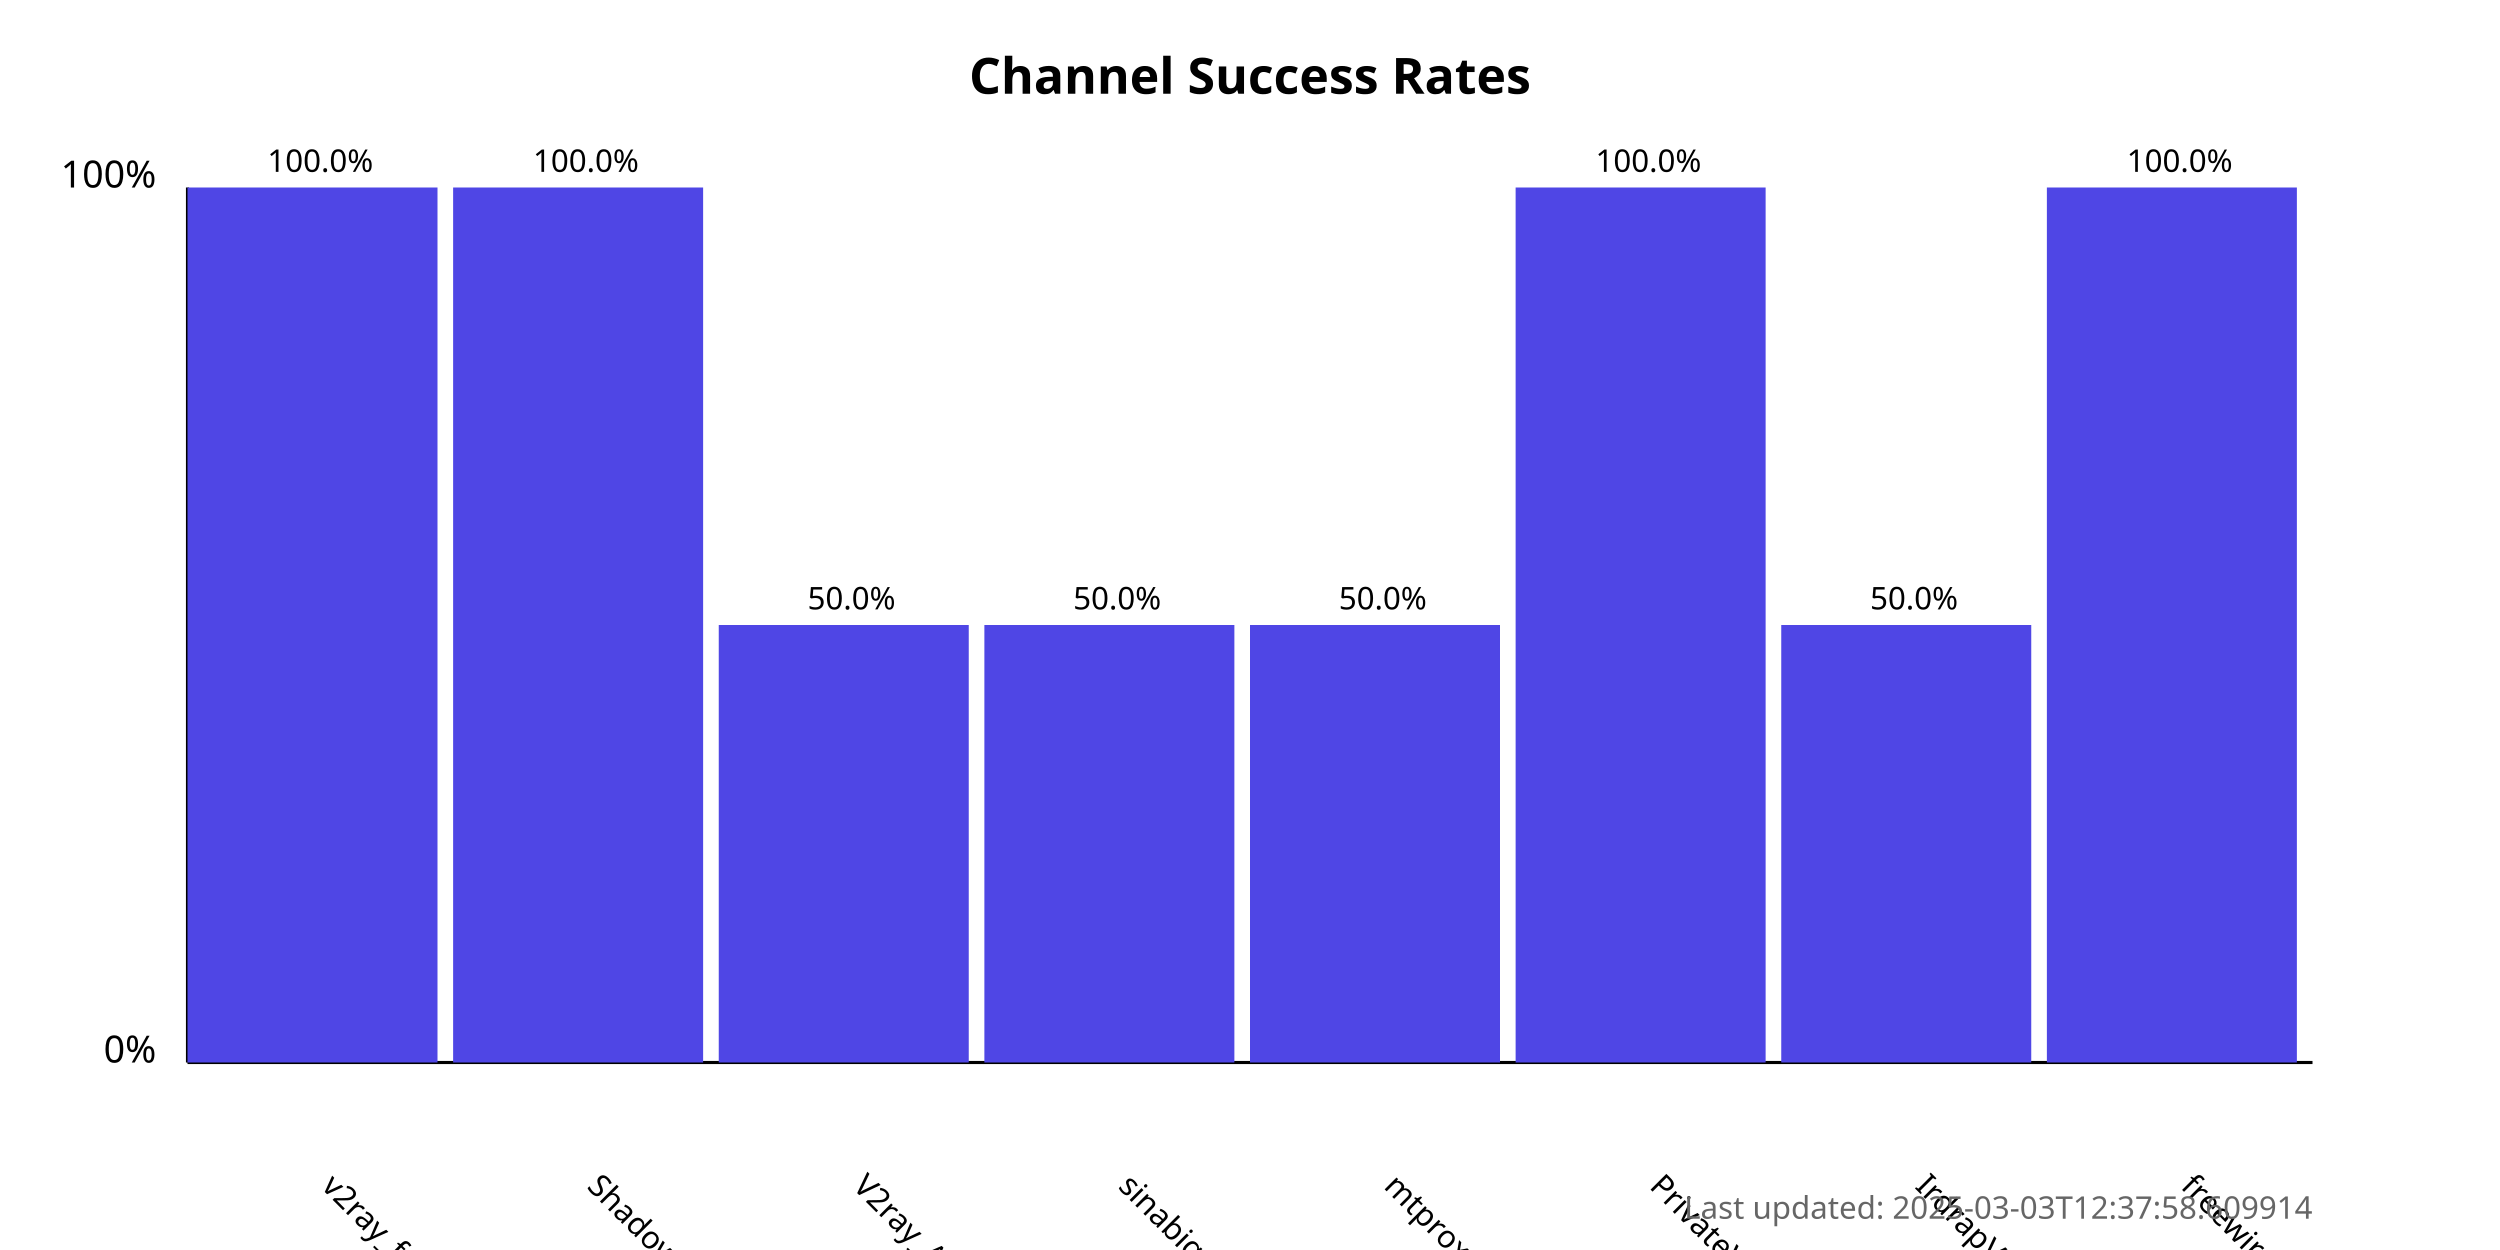
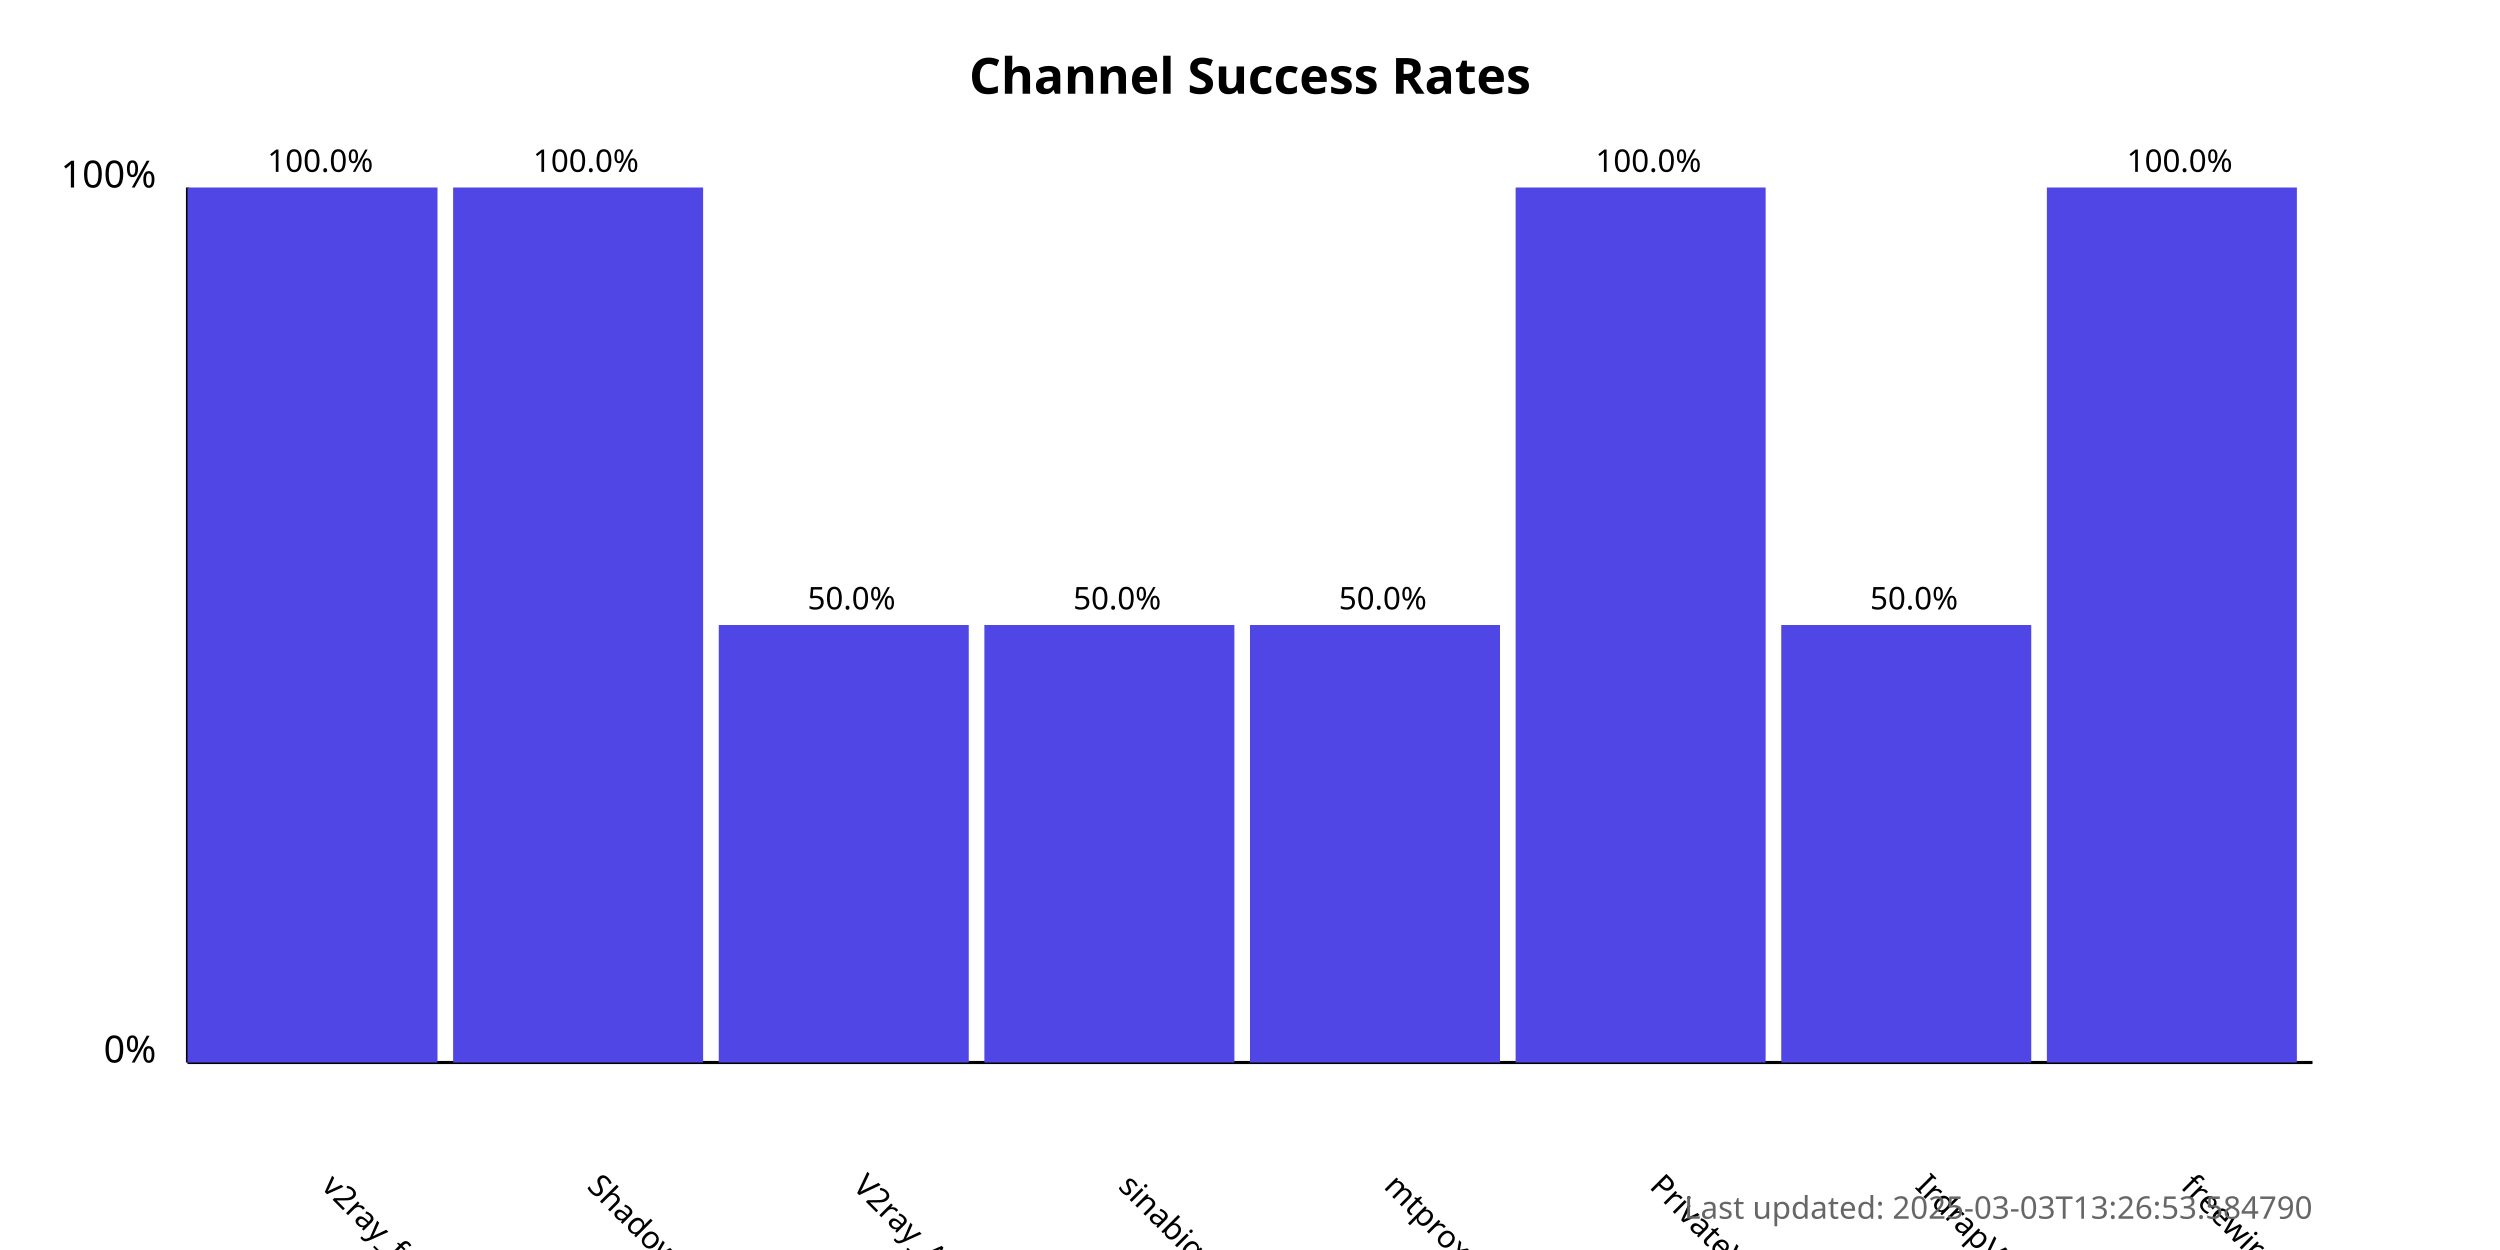
<svg xmlns="http://www.w3.org/2000/svg" width="800" height="400">
  <style>
            .chart-title { font: bold 16px sans-serif; }
            .axis-label { font: 12px sans-serif; }
            .tick-label { font: 10px sans-serif; }
            .bar { fill: #4f46e5; }
            .bar:hover { fill: #6366f1; }
            .timestamp { font: 10px sans-serif; fill: #666; }
        </style>
  <text x="400.0" y="30" text-anchor="middle" class="chart-title">
            Channel Success Rates
        </text>
  <line x1="60" y1="340" x2="60" y2="60" stroke="black" stroke-width="1" />
  <line x1="60" y1="340" x2="740" y2="340" stroke="black" stroke-width="1" />
  <text x="50" y="340" text-anchor="end" class="axis-label">0%</text>
  <text x="50" y="60" text-anchor="end" class="axis-label">100%</text>
  <g>
    <rect x="60" y="60.0" width="80.0" height="280.0" class="bar" />
    <text x="102.5" y="380" transform="rotate(45, 102.5, 380)" text-anchor="start" class="tick-label">
                v2ray_free_conf
            </text>
    <text x="102.5" y="55.0" text-anchor="middle" class="tick-label">
                100.0%
            </text>
  </g>
  <g>
    <rect x="145.0" y="60.0" width="80.0" height="280.0" class="bar" />
    <text x="187.5" y="380" transform="rotate(45, 187.5, 380)" text-anchor="start" class="tick-label">
                ShadowProxy66
            </text>
    <text x="187.5" y="55.0" text-anchor="middle" class="tick-label">
                100.0%
            </text>
  </g>
  <g>
    <rect x="230.0" y="200.0" width="80.0" height="140.0" class="bar" />
    <text x="272.5" y="380" transform="rotate(45, 272.5, 380)" text-anchor="start" class="tick-label">
                V2ray_Alpha
            </text>
    <text x="272.5" y="195.0" text-anchor="middle" class="tick-label">
                50.0%
            </text>
  </g>
  <g>
    <rect x="315.0" y="200.0" width="80.0" height="140.0" class="bar" />
    <text x="357.5" y="380" transform="rotate(45, 357.5, 380)" text-anchor="start" class="tick-label">
                sinabigo
            </text>
    <text x="357.5" y="195.0" text-anchor="middle" class="tick-label">
                50.0%
            </text>
  </g>
  <g>
    <rect x="400.0" y="200.0" width="80.0" height="140.0" class="bar" />
    <text x="442.5" y="380" transform="rotate(45, 442.5, 380)" text-anchor="start" class="tick-label">
                mtproxy_lists
            </text>
    <text x="442.5" y="195.0" text-anchor="middle" class="tick-label">
                50.0%
            </text>
  </g>
  <g>
    <rect x="485.0" y="60.0" width="80.0" height="280.0" class="bar" />
    <text x="527.5" y="380" transform="rotate(45, 527.5, 380)" text-anchor="start" class="tick-label">
                PrivateVPNs
            </text>
    <text x="527.5" y="55.0" text-anchor="middle" class="tick-label">
                100.0%
            </text>
  </g>
  <g>
    <rect x="570.0" y="200.0" width="80.0" height="140.0" class="bar" />
    <text x="612.5" y="380" transform="rotate(45, 612.5, 380)" text-anchor="start" class="tick-label">
                IrdrapVPNnews
            </text>
    <text x="612.5" y="195.0" text-anchor="middle" class="tick-label">
                50.0%
            </text>
  </g>
  <g>
    <rect x="655.0" y="60.0" width="80.0" height="280.0" class="bar" />
    <text x="697.5" y="380" transform="rotate(45, 697.5, 380)" text-anchor="start" class="tick-label">
                freewireguard
            </text>
    <text x="697.5" y="55.0" text-anchor="middle" class="tick-label">
                100.0%
            </text>
  </g>
  <text x="740" y="390" text-anchor="end" class="timestamp">
-             Last updated: 2025-03-03T12:37:58.609914
+             Last updated: 2025-03-03T13:26:53.584790
        </text>
</svg>
